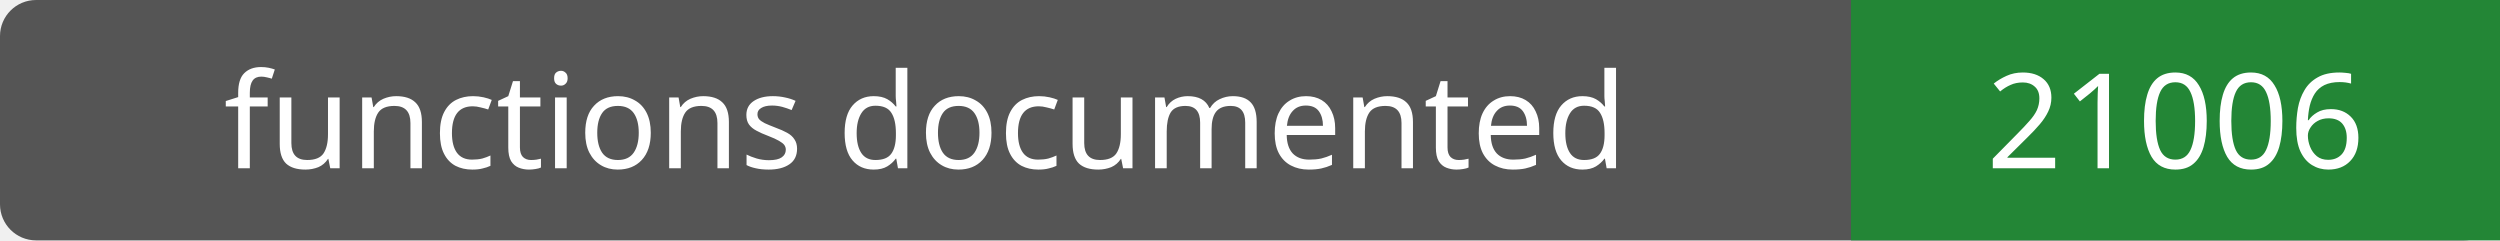
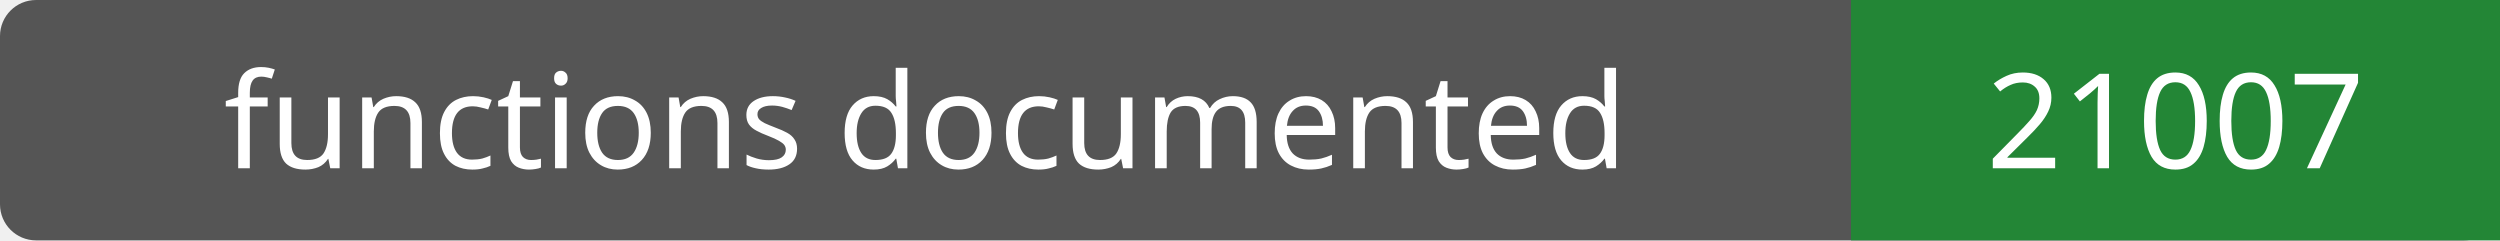
- <svg xmlns="http://www.w3.org/2000/svg" width="208" height="20" role="img" aria-label="functions documented: 21006">
+ <svg xmlns="http://www.w3.org/2000/svg" width="208" height="20" role="img" aria-label="functions documented: 21007">
  <rect width="208" height="20" rx="3" fill="#555" />
  <path fill="#238636" d="M154 0h54v20H154z" />
  <g fill="#fff" text-anchor="middle" font-family="Verdana,sans-serif" font-size="11">
    <text x="77.0" y="14">functions documented</text>
-     <text x="181.0" y="14">21006</text>
+     <text x="181.0" y="14">21007</text>
  </g>
</svg>
